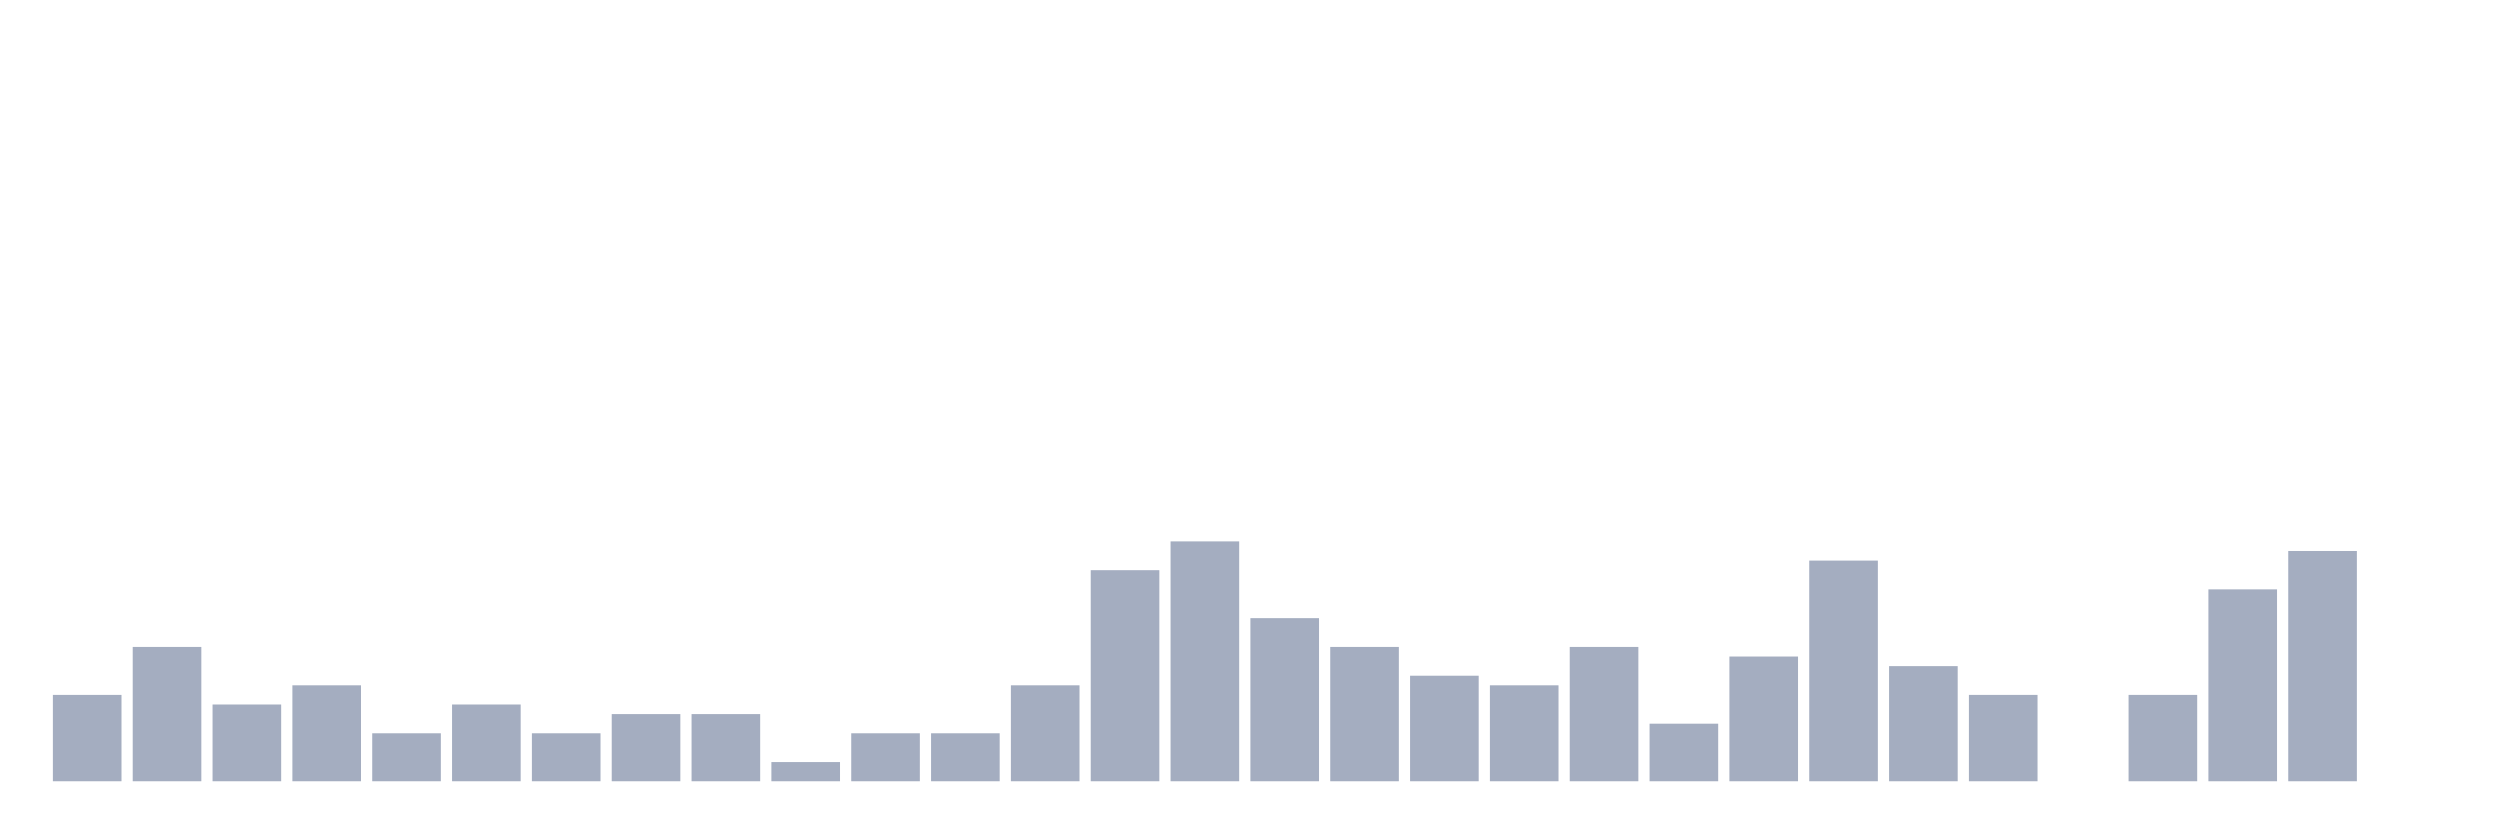
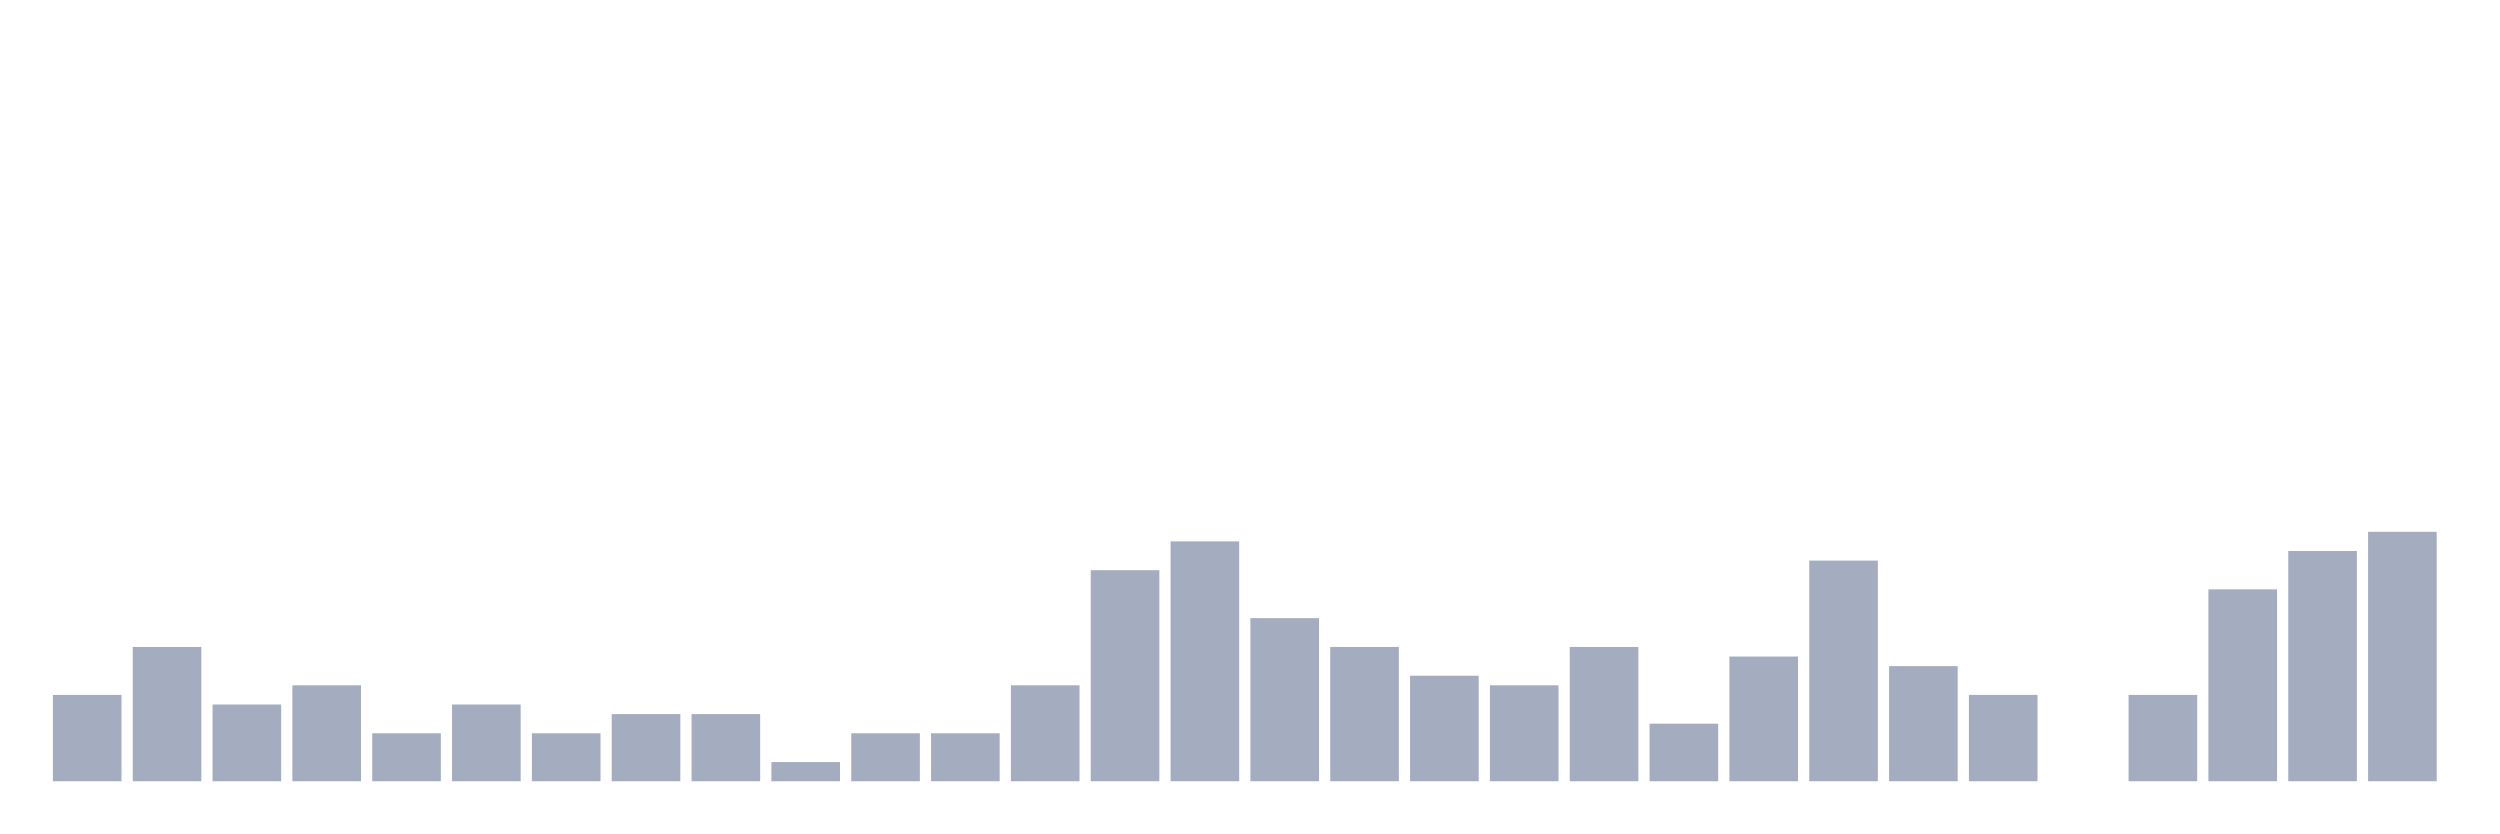
<svg xmlns="http://www.w3.org/2000/svg" viewBox="0 0 480 160">
  <g transform="translate(10,10)">
    <rect class="bar" x="0.153" width="13.175" y="123.421" height="16.579" fill="rgb(164,173,192)" />
    <rect class="bar" x="15.482" width="13.175" y="114.211" height="25.789" fill="rgb(164,173,192)" />
    <rect class="bar" x="30.81" width="13.175" y="125.263" height="14.737" fill="rgb(164,173,192)" />
    <rect class="bar" x="46.138" width="13.175" y="121.579" height="18.421" fill="rgb(164,173,192)" />
    <rect class="bar" x="61.466" width="13.175" y="130.789" height="9.211" fill="rgb(164,173,192)" />
    <rect class="bar" x="76.794" width="13.175" y="125.263" height="14.737" fill="rgb(164,173,192)" />
    <rect class="bar" x="92.123" width="13.175" y="130.789" height="9.211" fill="rgb(164,173,192)" />
    <rect class="bar" x="107.451" width="13.175" y="127.105" height="12.895" fill="rgb(164,173,192)" />
    <rect class="bar" x="122.779" width="13.175" y="127.105" height="12.895" fill="rgb(164,173,192)" />
    <rect class="bar" x="138.107" width="13.175" y="136.316" height="3.684" fill="rgb(164,173,192)" />
    <rect class="bar" x="153.436" width="13.175" y="130.789" height="9.211" fill="rgb(164,173,192)" />
    <rect class="bar" x="168.764" width="13.175" y="130.789" height="9.211" fill="rgb(164,173,192)" />
    <rect class="bar" x="184.092" width="13.175" y="121.579" height="18.421" fill="rgb(164,173,192)" />
    <rect class="bar" x="199.42" width="13.175" y="99.474" height="40.526" fill="rgb(164,173,192)" />
    <rect class="bar" x="214.748" width="13.175" y="93.947" height="46.053" fill="rgb(164,173,192)" />
    <rect class="bar" x="230.077" width="13.175" y="108.684" height="31.316" fill="rgb(164,173,192)" />
    <rect class="bar" x="245.405" width="13.175" y="114.211" height="25.789" fill="rgb(164,173,192)" />
    <rect class="bar" x="260.733" width="13.175" y="119.737" height="20.263" fill="rgb(164,173,192)" />
    <rect class="bar" x="276.061" width="13.175" y="121.579" height="18.421" fill="rgb(164,173,192)" />
    <rect class="bar" x="291.39" width="13.175" y="114.211" height="25.789" fill="rgb(164,173,192)" />
    <rect class="bar" x="306.718" width="13.175" y="128.947" height="11.053" fill="rgb(164,173,192)" />
    <rect class="bar" x="322.046" width="13.175" y="116.053" height="23.947" fill="rgb(164,173,192)" />
    <rect class="bar" x="337.374" width="13.175" y="97.632" height="42.368" fill="rgb(164,173,192)" />
    <rect class="bar" x="352.702" width="13.175" y="117.895" height="22.105" fill="rgb(164,173,192)" />
    <rect class="bar" x="368.031" width="13.175" y="123.421" height="16.579" fill="rgb(164,173,192)" />
    <rect class="bar" x="383.359" width="13.175" y="140" height="0" fill="rgb(164,173,192)" />
    <rect class="bar" x="398.687" width="13.175" y="123.421" height="16.579" fill="rgb(164,173,192)" />
    <rect class="bar" x="414.015" width="13.175" y="103.158" height="36.842" fill="rgb(164,173,192)" />
    <rect class="bar" x="429.344" width="13.175" y="95.789" height="44.211" fill="rgb(164,173,192)" />
-     <rect class="bar" x="444.672" width="13.175" y="140" height="0" fill="rgb(164,173,192)" />
+     <rect class="bar" x="444.672" width="13.175" y="92.105" height="47.895" fill="rgb(164,173,192)" />
  </g>
</svg>
